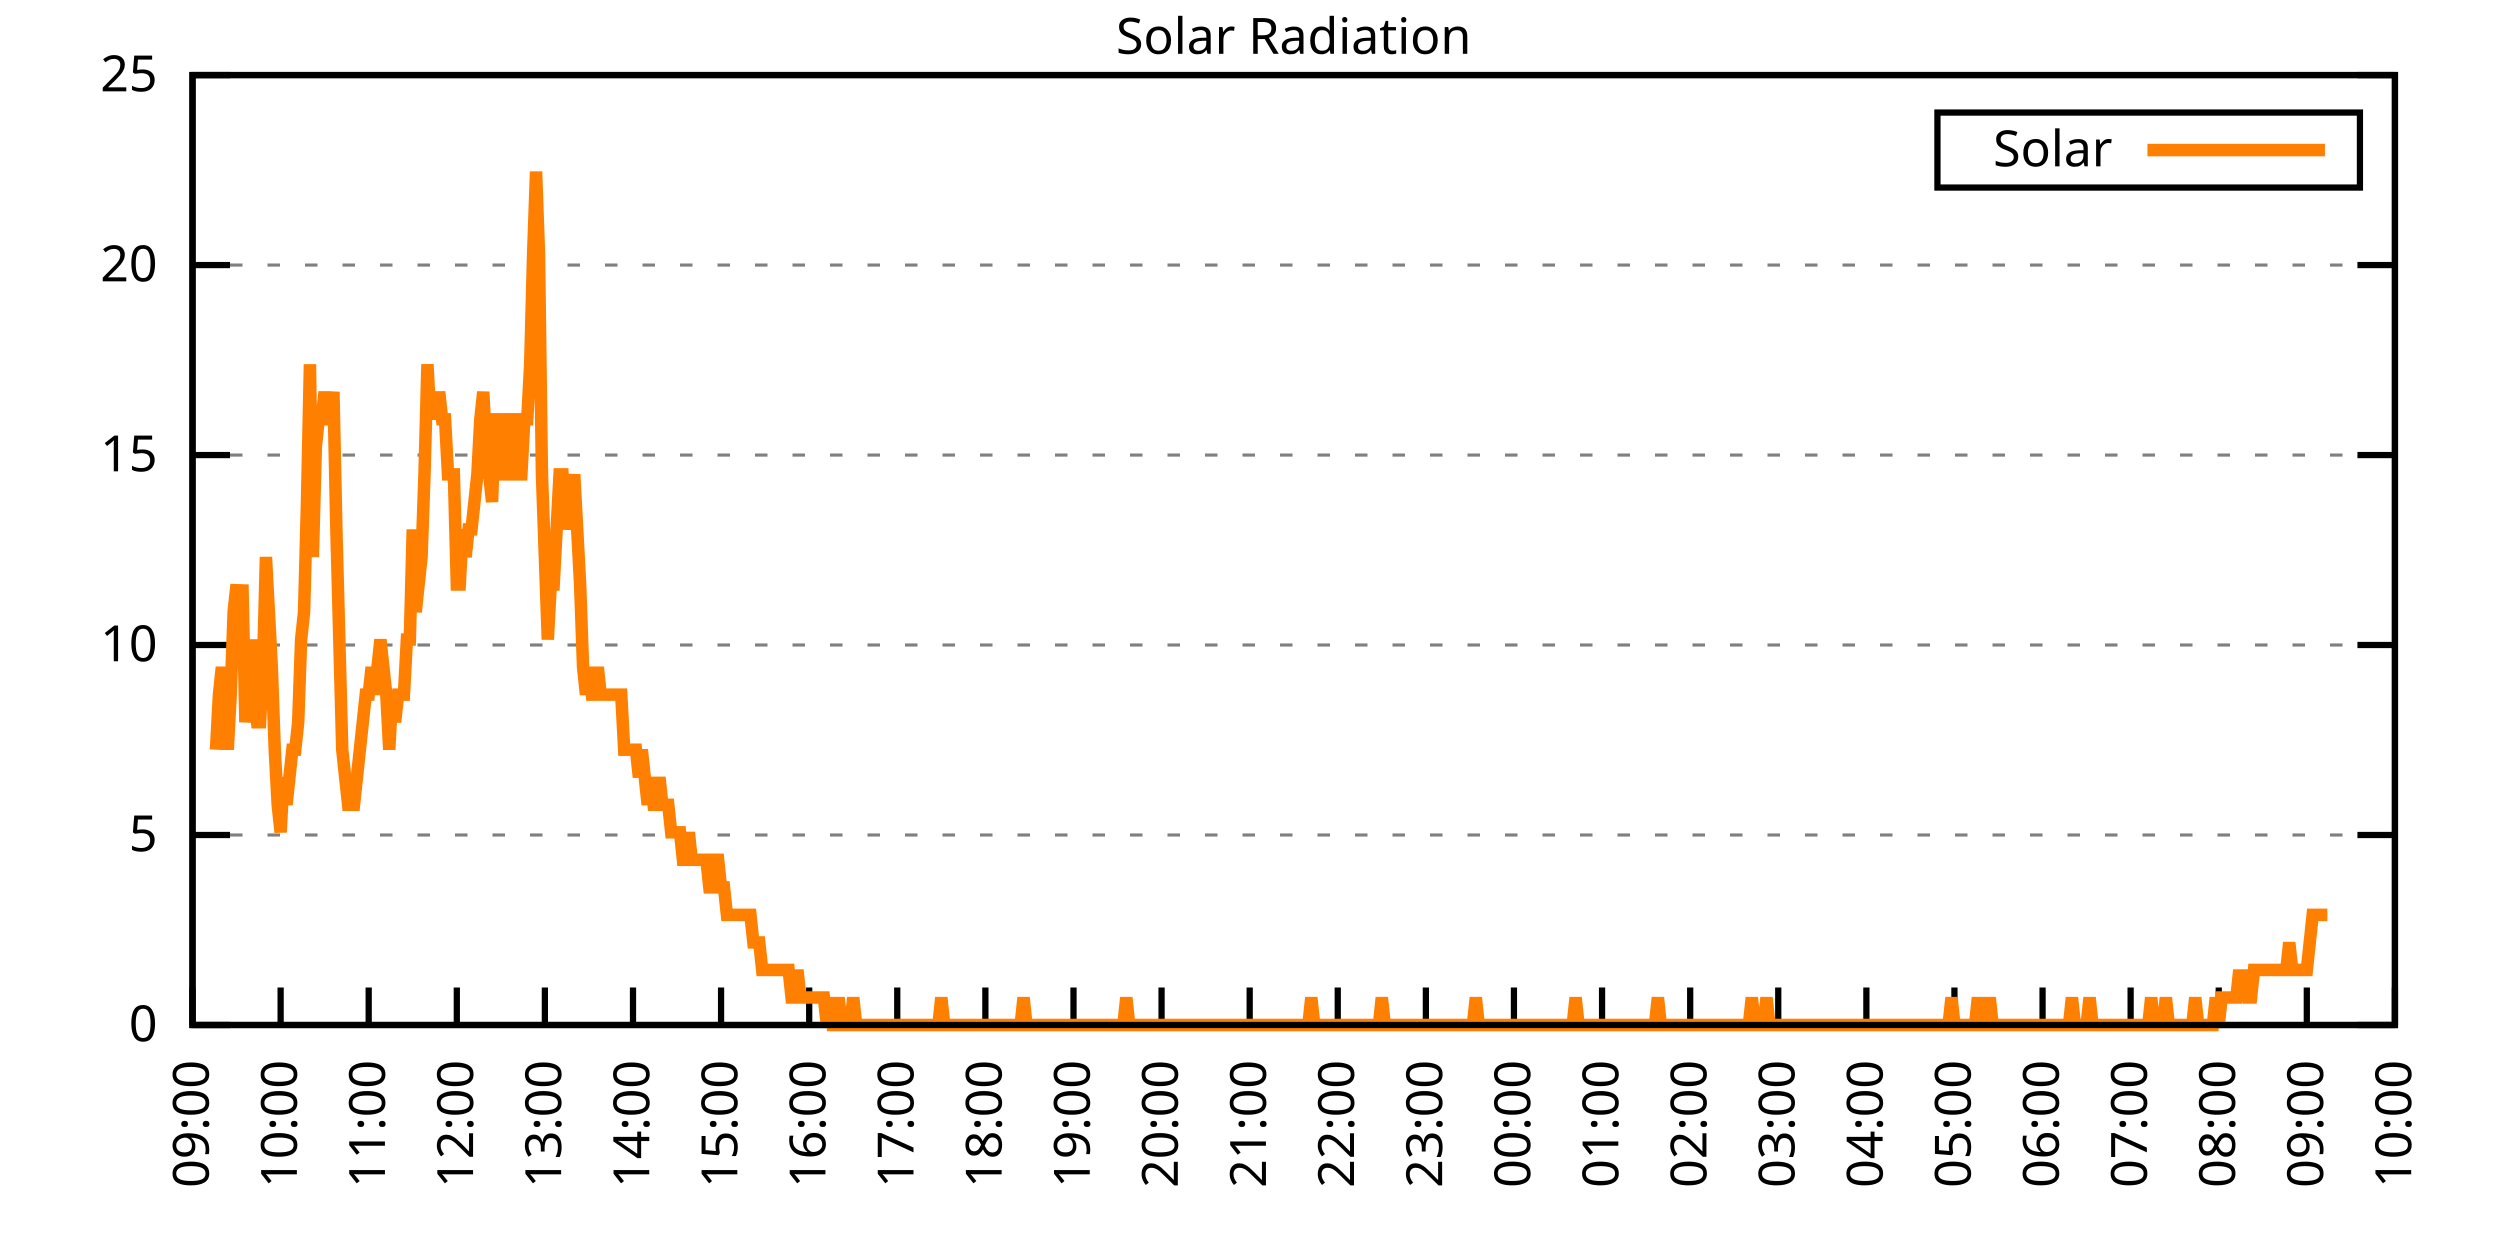
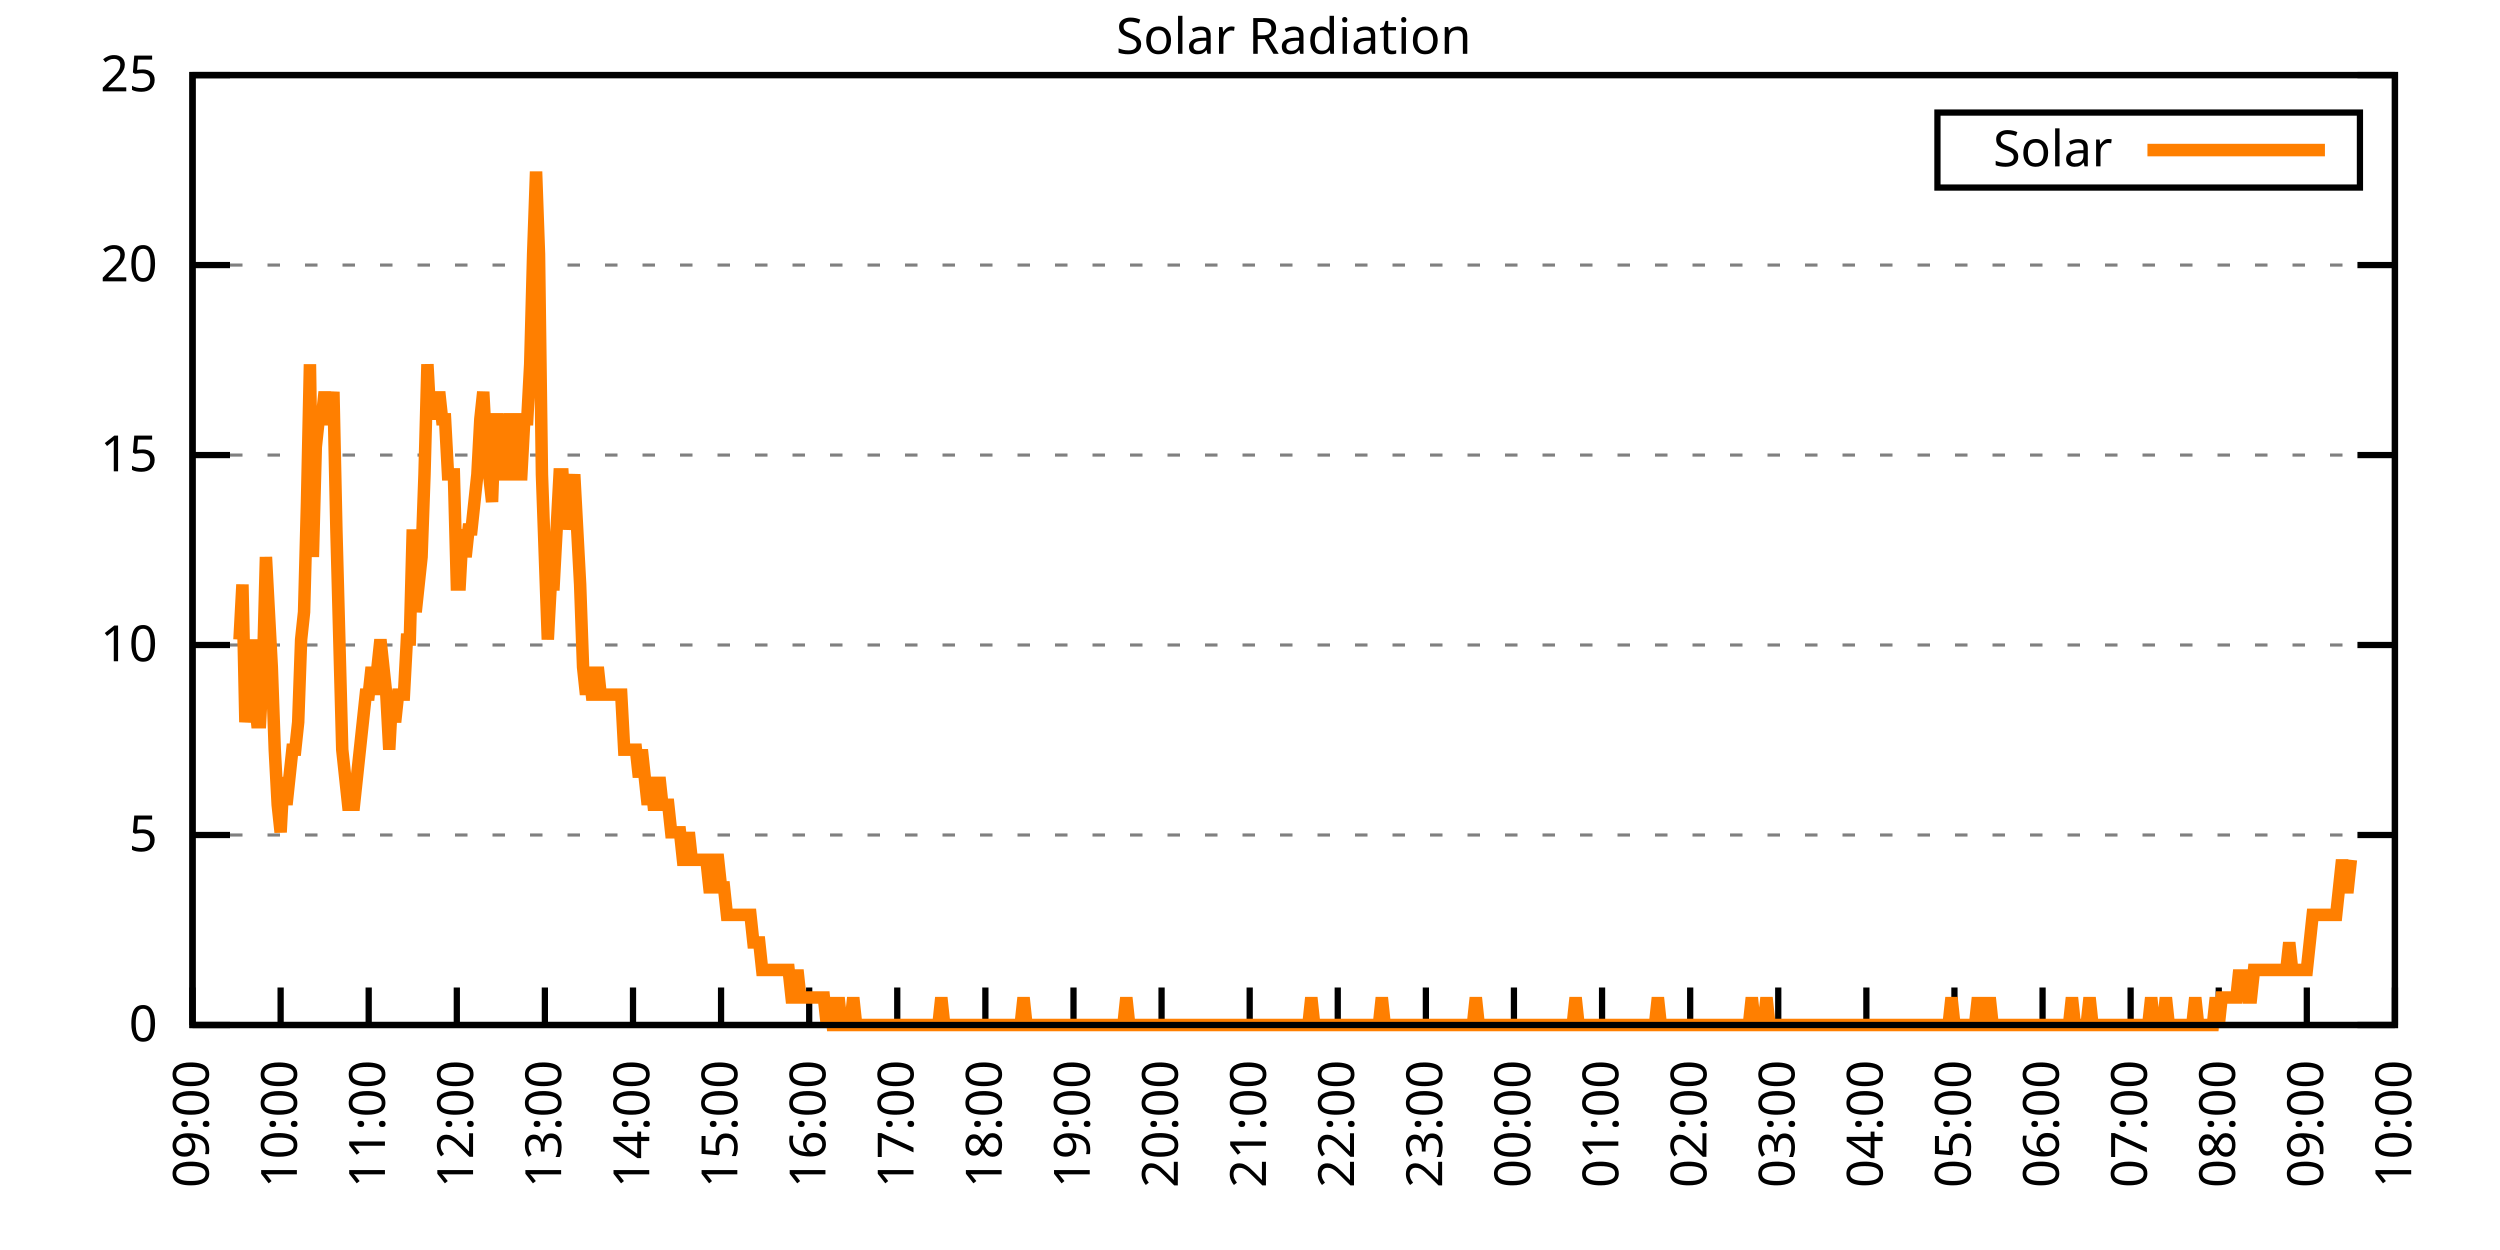
<svg xmlns="http://www.w3.org/2000/svg" xmlns:xlink="http://www.w3.org/1999/xlink" width="400" height="200" viewBox="0 0 400 200">
  <g id="gnuplot_canvas">
    <rect x="0" y="0" width="400" height="200" fill="none" />
    <defs>
      <circle id="gpDot" r="0.5" stroke-width="0.5" stroke="currentColor" />
      <path id="gpPt0" stroke-width="0.333" stroke="currentColor" d="M-1,0 h2 M0,-1 v2" />
      <path id="gpPt1" stroke-width="0.333" stroke="currentColor" d="M-1,-1 L1,1 M1,-1 L-1,1" />
      <path id="gpPt2" stroke-width="0.333" stroke="currentColor" d="M-1,0 L1,0 M0,-1 L0,1 M-1,-1 L1,1 M-1,1 L1,-1" />
      <rect id="gpPt3" stroke-width="0.333" stroke="currentColor" x="-1" y="-1" width="2" height="2" />
      <rect id="gpPt4" stroke-width="0.333" stroke="currentColor" fill="currentColor" x="-1" y="-1" width="2" height="2" />
      <circle id="gpPt5" stroke-width="0.333" stroke="currentColor" cx="0" cy="0" r="1" />
      <use xlink:href="#gpPt5" id="gpPt6" fill="currentColor" stroke="none" />
      <path id="gpPt7" stroke-width="0.333" stroke="currentColor" d="M0,-1.33 L-1.33,0.67 L1.33,0.67 z" />
      <use xlink:href="#gpPt7" id="gpPt8" fill="currentColor" stroke="none" />
      <use xlink:href="#gpPt7" id="gpPt9" stroke="currentColor" transform="rotate(180)" />
      <use xlink:href="#gpPt9" id="gpPt10" fill="currentColor" stroke="none" />
      <use xlink:href="#gpPt3" id="gpPt11" stroke="currentColor" transform="rotate(45)" />
      <use xlink:href="#gpPt11" id="gpPt12" fill="currentColor" stroke="none" />
      <path id="gpPt13" stroke-width="0.333" stroke="currentColor" d="M0,1.330 L1.265,0.411 L0.782,-1.067 L-0.782,-1.076 L-1.265,0.411 z" />
      <use xlink:href="#gpPt13" id="gpPt14" fill="currentColor" stroke="none" />
      <filter id="textbox" filterUnits="objectBoundingBox" x="0" y="0" height="1" width="1">
        <feFlood flood-color="white" flood-opacity="1" result="bgnd" />
        <feComposite in="SourceGraphic" in2="bgnd" operator="atop" />
      </filter>
      <filter id="greybox" filterUnits="objectBoundingBox" x="0" y="0" height="1" width="1">
        <feFlood flood-color="lightgrey" flood-opacity="1" result="grey" />
        <feComposite in="SourceGraphic" in2="grey" operator="atop" />
      </filter>
    </defs>
    <g fill="none" color="white" stroke="currentColor" stroke-width="1.00" stroke-linecap="butt" stroke-linejoin="miter">
</g>
    <g fill="none" color="black" stroke="currentColor" stroke-width="1.00" stroke-linecap="butt" stroke-linejoin="miter">
      <g stroke="none" shape-rendering="crispEdges">
        <polygon fill="rgb(255, 255, 255)" points="30.80,164.00 383.18,164.00 383.18,12.02 30.80,12.02 " />
      </g>
    </g>
    <g fill="none" color="black" stroke="currentColor" stroke-width="1.00" stroke-linecap="butt" stroke-linejoin="miter">
</g>
    <g fill="none" color="black" stroke="black" stroke-width="0.50" stroke-linecap="butt" stroke-linejoin="miter">
</g>
    <g fill="none" color="gray" stroke="currentColor" stroke-width="0.50" stroke-linecap="butt" stroke-linejoin="miter">
      <path stroke="gray" stroke-dasharray="2,4" class="gridline" d="M30.80,164.00 L383.19,164.00  " />
    </g>
    <g fill="none" color="gray" stroke="gray" stroke-width="1.00" stroke-linecap="butt" stroke-linejoin="miter">
</g>
    <g fill="none" color="black" stroke="currentColor" stroke-width="1.00" stroke-linecap="butt" stroke-linejoin="miter">
      <path stroke="black" d="M30.80,164.00 L36.80,164.00 M383.19,164.00 L377.19,164.00  " />
      <g transform="translate(25.20,166.60)" stroke="none" fill="black" font-family="Sans" font-size="8.00" text-anchor="end">
        <text>
          <tspan font-family="Sans"> 0</tspan>
        </text>
      </g>
    </g>
    <g fill="none" color="black" stroke="currentColor" stroke-width="1.00" stroke-linecap="butt" stroke-linejoin="miter">
</g>
    <g fill="none" color="black" stroke="black" stroke-width="0.50" stroke-linecap="butt" stroke-linejoin="miter">
</g>
    <g fill="none" color="gray" stroke="currentColor" stroke-width="0.50" stroke-linecap="butt" stroke-linejoin="miter">
      <path stroke="gray" stroke-dasharray="2,4" class="gridline" d="M30.80,133.60 L383.19,133.60  " />
    </g>
    <g fill="none" color="gray" stroke="gray" stroke-width="1.00" stroke-linecap="butt" stroke-linejoin="miter">
</g>
    <g fill="none" color="black" stroke="currentColor" stroke-width="1.00" stroke-linecap="butt" stroke-linejoin="miter">
      <path stroke="black" d="M30.80,133.60 L36.80,133.60 M383.19,133.60 L377.19,133.60  " />
      <g transform="translate(25.20,136.20)" stroke="none" fill="black" font-family="Sans" font-size="8.00" text-anchor="end">
        <text>
          <tspan font-family="Sans"> 5</tspan>
        </text>
      </g>
    </g>
    <g fill="none" color="black" stroke="currentColor" stroke-width="1.00" stroke-linecap="butt" stroke-linejoin="miter">
</g>
    <g fill="none" color="black" stroke="black" stroke-width="0.50" stroke-linecap="butt" stroke-linejoin="miter">
</g>
    <g fill="none" color="gray" stroke="currentColor" stroke-width="0.50" stroke-linecap="butt" stroke-linejoin="miter">
      <path stroke="gray" stroke-dasharray="2,4" class="gridline" d="M30.80,103.20 L383.19,103.20  " />
    </g>
    <g fill="none" color="gray" stroke="gray" stroke-width="1.00" stroke-linecap="butt" stroke-linejoin="miter">
</g>
    <g fill="none" color="black" stroke="currentColor" stroke-width="1.00" stroke-linecap="butt" stroke-linejoin="miter">
      <path stroke="black" d="M30.80,103.20 L36.80,103.20 M383.19,103.20 L377.19,103.20  " />
      <g transform="translate(25.20,105.80)" stroke="none" fill="black" font-family="Sans" font-size="8.00" text-anchor="end">
        <text>
          <tspan font-family="Sans"> 10</tspan>
        </text>
      </g>
    </g>
    <g fill="none" color="black" stroke="currentColor" stroke-width="1.00" stroke-linecap="butt" stroke-linejoin="miter">
</g>
    <g fill="none" color="black" stroke="black" stroke-width="0.50" stroke-linecap="butt" stroke-linejoin="miter">
</g>
    <g fill="none" color="gray" stroke="currentColor" stroke-width="0.50" stroke-linecap="butt" stroke-linejoin="miter">
      <path stroke="gray" stroke-dasharray="2,4" class="gridline" d="M30.80,72.81 L383.19,72.81  " />
    </g>
    <g fill="none" color="gray" stroke="gray" stroke-width="1.00" stroke-linecap="butt" stroke-linejoin="miter">
</g>
    <g fill="none" color="black" stroke="currentColor" stroke-width="1.00" stroke-linecap="butt" stroke-linejoin="miter">
      <path stroke="black" d="M30.80,72.81 L36.80,72.81 M383.19,72.81 L377.19,72.81  " />
      <g transform="translate(25.20,75.41)" stroke="none" fill="black" font-family="Sans" font-size="8.00" text-anchor="end">
        <text>
          <tspan font-family="Sans"> 15</tspan>
        </text>
      </g>
    </g>
    <g fill="none" color="black" stroke="currentColor" stroke-width="1.00" stroke-linecap="butt" stroke-linejoin="miter">
</g>
    <g fill="none" color="black" stroke="black" stroke-width="0.50" stroke-linecap="butt" stroke-linejoin="miter">
</g>
    <g fill="none" color="gray" stroke="currentColor" stroke-width="0.50" stroke-linecap="butt" stroke-linejoin="miter">
      <path stroke="gray" stroke-dasharray="2,4" class="gridline" d="M30.80,42.41 L383.19,42.41  " />
    </g>
    <g fill="none" color="gray" stroke="gray" stroke-width="1.00" stroke-linecap="butt" stroke-linejoin="miter">
</g>
    <g fill="none" color="black" stroke="currentColor" stroke-width="1.00" stroke-linecap="butt" stroke-linejoin="miter">
      <path stroke="black" d="M30.80,42.41 L36.80,42.41 M383.19,42.41 L377.19,42.41  " />
      <g transform="translate(25.20,45.01)" stroke="none" fill="black" font-family="Sans" font-size="8.00" text-anchor="end">
        <text>
          <tspan font-family="Sans"> 20</tspan>
        </text>
      </g>
    </g>
    <g fill="none" color="black" stroke="currentColor" stroke-width="1.00" stroke-linecap="butt" stroke-linejoin="miter">
</g>
    <g fill="none" color="black" stroke="black" stroke-width="0.50" stroke-linecap="butt" stroke-linejoin="miter">
</g>
    <g fill="none" color="gray" stroke="currentColor" stroke-width="0.50" stroke-linecap="butt" stroke-linejoin="miter">
      <path stroke="gray" stroke-dasharray="2,4" class="gridline" d="M30.80,12.01 L383.19,12.01  " />
    </g>
    <g fill="none" color="gray" stroke="gray" stroke-width="1.00" stroke-linecap="butt" stroke-linejoin="miter">
</g>
    <g fill="none" color="black" stroke="currentColor" stroke-width="1.00" stroke-linecap="butt" stroke-linejoin="miter">
      <path stroke="black" d="M30.80,12.01 L36.80,12.01 M383.19,12.01 L377.19,12.01  " />
      <g transform="translate(25.20,14.61)" stroke="none" fill="black" font-family="Sans" font-size="8.00" text-anchor="end">
        <text>
          <tspan font-family="Sans"> 25</tspan>
        </text>
      </g>
    </g>
    <g fill="none" color="black" stroke="currentColor" stroke-width="1.00" stroke-linecap="butt" stroke-linejoin="miter">
      <path stroke="black" d="M30.80,164.00 L30.80,158.00  " />
      <g transform="translate(33.40,169.60) rotate(270.00)" stroke="none" fill="black" font-family="Sans" font-size="8.00" text-anchor="end">
        <text>
          <tspan font-family="Sans">09:00</tspan>
        </text>
      </g>
    </g>
    <g fill="none" color="black" stroke="currentColor" stroke-width="1.00" stroke-linecap="butt" stroke-linejoin="miter">
      <path stroke="black" d="M44.90,164.00 L44.90,158.00  " />
      <g transform="translate(47.50,169.60) rotate(270.00)" stroke="none" fill="black" font-family="Sans" font-size="8.00" text-anchor="end">
        <text>
          <tspan font-family="Sans">10:00</tspan>
        </text>
      </g>
    </g>
    <g fill="none" color="black" stroke="currentColor" stroke-width="1.00" stroke-linecap="butt" stroke-linejoin="miter">
      <path stroke="black" d="M58.99,164.00 L58.99,158.00  " />
      <g transform="translate(61.59,169.60) rotate(270.00)" stroke="none" fill="black" font-family="Sans" font-size="8.00" text-anchor="end">
        <text>
          <tspan font-family="Sans">11:00</tspan>
        </text>
      </g>
    </g>
    <g fill="none" color="black" stroke="currentColor" stroke-width="1.00" stroke-linecap="butt" stroke-linejoin="miter">
      <path stroke="black" d="M73.09,164.00 L73.09,158.00  " />
      <g transform="translate(75.69,169.60) rotate(270.00)" stroke="none" fill="black" font-family="Sans" font-size="8.00" text-anchor="end">
        <text>
          <tspan font-family="Sans">12:00</tspan>
        </text>
      </g>
    </g>
    <g fill="none" color="black" stroke="currentColor" stroke-width="1.00" stroke-linecap="butt" stroke-linejoin="miter">
      <path stroke="black" d="M87.18,164.00 L87.18,158.00  " />
      <g transform="translate(89.78,169.60) rotate(270.00)" stroke="none" fill="black" font-family="Sans" font-size="8.00" text-anchor="end">
        <text>
          <tspan font-family="Sans">13:00</tspan>
        </text>
      </g>
    </g>
    <g fill="none" color="black" stroke="currentColor" stroke-width="1.00" stroke-linecap="butt" stroke-linejoin="miter">
      <path stroke="black" d="M101.28,164.00 L101.28,158.00  " />
      <g transform="translate(103.88,169.60) rotate(270.00)" stroke="none" fill="black" font-family="Sans" font-size="8.00" text-anchor="end">
        <text>
          <tspan font-family="Sans">14:00</tspan>
        </text>
      </g>
    </g>
    <g fill="none" color="black" stroke="currentColor" stroke-width="1.00" stroke-linecap="butt" stroke-linejoin="miter">
      <path stroke="black" d="M115.37,164.00 L115.37,158.00  " />
      <g transform="translate(117.97,169.60) rotate(270.00)" stroke="none" fill="black" font-family="Sans" font-size="8.00" text-anchor="end">
        <text>
          <tspan font-family="Sans">15:00</tspan>
        </text>
      </g>
    </g>
    <g fill="none" color="black" stroke="currentColor" stroke-width="1.00" stroke-linecap="butt" stroke-linejoin="miter">
      <path stroke="black" d="M129.47,164.00 L129.47,158.00  " />
      <g transform="translate(132.07,169.60) rotate(270.00)" stroke="none" fill="black" font-family="Sans" font-size="8.00" text-anchor="end">
        <text>
          <tspan font-family="Sans">16:00</tspan>
        </text>
      </g>
    </g>
    <g fill="none" color="black" stroke="currentColor" stroke-width="1.00" stroke-linecap="butt" stroke-linejoin="miter">
      <path stroke="black" d="M143.56,164.00 L143.56,158.00  " />
      <g transform="translate(146.16,169.60) rotate(270.00)" stroke="none" fill="black" font-family="Sans" font-size="8.00" text-anchor="end">
        <text>
          <tspan font-family="Sans">17:00</tspan>
        </text>
      </g>
    </g>
    <g fill="none" color="black" stroke="currentColor" stroke-width="1.00" stroke-linecap="butt" stroke-linejoin="miter">
      <path stroke="black" d="M157.66,164.00 L157.66,158.00  " />
      <g transform="translate(160.26,169.60) rotate(270.00)" stroke="none" fill="black" font-family="Sans" font-size="8.00" text-anchor="end">
        <text>
          <tspan font-family="Sans">18:00</tspan>
        </text>
      </g>
    </g>
    <g fill="none" color="black" stroke="currentColor" stroke-width="1.00" stroke-linecap="butt" stroke-linejoin="miter">
      <path stroke="black" d="M171.76,164.00 L171.76,158.00  " />
      <g transform="translate(174.36,169.60) rotate(270.00)" stroke="none" fill="black" font-family="Sans" font-size="8.00" text-anchor="end">
        <text>
          <tspan font-family="Sans">19:00</tspan>
        </text>
      </g>
    </g>
    <g fill="none" color="black" stroke="currentColor" stroke-width="1.00" stroke-linecap="butt" stroke-linejoin="miter">
      <path stroke="black" d="M185.85,164.00 L185.85,158.00  " />
      <g transform="translate(188.45,169.60) rotate(270.00)" stroke="none" fill="black" font-family="Sans" font-size="8.00" text-anchor="end">
        <text>
          <tspan font-family="Sans">20:00</tspan>
        </text>
      </g>
    </g>
    <g fill="none" color="black" stroke="currentColor" stroke-width="1.00" stroke-linecap="butt" stroke-linejoin="miter">
      <path stroke="black" d="M199.95,164.00 L199.95,158.00  " />
      <g transform="translate(202.55,169.60) rotate(270.00)" stroke="none" fill="black" font-family="Sans" font-size="8.00" text-anchor="end">
        <text>
          <tspan font-family="Sans">21:00</tspan>
        </text>
      </g>
    </g>
    <g fill="none" color="black" stroke="currentColor" stroke-width="1.00" stroke-linecap="butt" stroke-linejoin="miter">
      <path stroke="black" d="M214.04,164.00 L214.04,158.00  " />
      <g transform="translate(216.64,169.60) rotate(270.00)" stroke="none" fill="black" font-family="Sans" font-size="8.00" text-anchor="end">
        <text>
          <tspan font-family="Sans">22:00</tspan>
        </text>
      </g>
    </g>
    <g fill="none" color="black" stroke="currentColor" stroke-width="1.00" stroke-linecap="butt" stroke-linejoin="miter">
      <path stroke="black" d="M228.14,164.00 L228.14,158.00  " />
      <g transform="translate(230.74,169.60) rotate(270.00)" stroke="none" fill="black" font-family="Sans" font-size="8.00" text-anchor="end">
        <text>
          <tspan font-family="Sans">23:00</tspan>
        </text>
      </g>
    </g>
    <g fill="none" color="black" stroke="currentColor" stroke-width="1.00" stroke-linecap="butt" stroke-linejoin="miter">
      <path stroke="black" d="M242.23,164.00 L242.23,158.00  " />
      <g transform="translate(244.83,169.60) rotate(270.00)" stroke="none" fill="black" font-family="Sans" font-size="8.00" text-anchor="end">
        <text>
          <tspan font-family="Sans">00:00</tspan>
        </text>
      </g>
    </g>
    <g fill="none" color="black" stroke="currentColor" stroke-width="1.00" stroke-linecap="butt" stroke-linejoin="miter">
      <path stroke="black" d="M256.33,164.00 L256.33,158.00  " />
      <g transform="translate(258.93,169.60) rotate(270.00)" stroke="none" fill="black" font-family="Sans" font-size="8.00" text-anchor="end">
        <text>
          <tspan font-family="Sans">01:00</tspan>
        </text>
      </g>
    </g>
    <g fill="none" color="black" stroke="currentColor" stroke-width="1.00" stroke-linecap="butt" stroke-linejoin="miter">
      <path stroke="black" d="M270.43,164.00 L270.43,158.00  " />
      <g transform="translate(273.03,169.60) rotate(270.00)" stroke="none" fill="black" font-family="Sans" font-size="8.00" text-anchor="end">
        <text>
          <tspan font-family="Sans">02:00</tspan>
        </text>
      </g>
    </g>
    <g fill="none" color="black" stroke="currentColor" stroke-width="1.00" stroke-linecap="butt" stroke-linejoin="miter">
      <path stroke="black" d="M284.52,164.00 L284.52,158.00  " />
      <g transform="translate(287.12,169.60) rotate(270.00)" stroke="none" fill="black" font-family="Sans" font-size="8.00" text-anchor="end">
        <text>
          <tspan font-family="Sans">03:00</tspan>
        </text>
      </g>
    </g>
    <g fill="none" color="black" stroke="currentColor" stroke-width="1.00" stroke-linecap="butt" stroke-linejoin="miter">
      <path stroke="black" d="M298.62,164.00 L298.62,158.00  " />
      <g transform="translate(301.22,169.60) rotate(270.00)" stroke="none" fill="black" font-family="Sans" font-size="8.00" text-anchor="end">
        <text>
          <tspan font-family="Sans">04:00</tspan>
        </text>
      </g>
    </g>
    <g fill="none" color="black" stroke="currentColor" stroke-width="1.00" stroke-linecap="butt" stroke-linejoin="miter">
      <path stroke="black" d="M312.71,164.00 L312.71,158.00  " />
      <g transform="translate(315.31,169.60) rotate(270.00)" stroke="none" fill="black" font-family="Sans" font-size="8.00" text-anchor="end">
        <text>
          <tspan font-family="Sans">05:00</tspan>
        </text>
      </g>
    </g>
    <g fill="none" color="black" stroke="currentColor" stroke-width="1.00" stroke-linecap="butt" stroke-linejoin="miter">
      <path stroke="black" d="M326.81,164.00 L326.81,158.00  " />
      <g transform="translate(329.41,169.60) rotate(270.00)" stroke="none" fill="black" font-family="Sans" font-size="8.00" text-anchor="end">
        <text>
          <tspan font-family="Sans">06:00</tspan>
        </text>
      </g>
    </g>
    <g fill="none" color="black" stroke="currentColor" stroke-width="1.00" stroke-linecap="butt" stroke-linejoin="miter">
      <path stroke="black" d="M340.90,164.00 L340.90,158.00  " />
      <g transform="translate(343.50,169.60) rotate(270.00)" stroke="none" fill="black" font-family="Sans" font-size="8.00" text-anchor="end">
        <text>
          <tspan font-family="Sans">07:00</tspan>
        </text>
      </g>
    </g>
    <g fill="none" color="black" stroke="currentColor" stroke-width="1.00" stroke-linecap="butt" stroke-linejoin="miter">
      <path stroke="black" d="M355.00,164.00 L355.00,158.00  " />
      <g transform="translate(357.60,169.60) rotate(270.00)" stroke="none" fill="black" font-family="Sans" font-size="8.00" text-anchor="end">
        <text>
          <tspan font-family="Sans">08:00</tspan>
        </text>
      </g>
    </g>
    <g fill="none" color="black" stroke="currentColor" stroke-width="1.00" stroke-linecap="butt" stroke-linejoin="miter">
      <path stroke="black" d="M369.09,164.00 L369.09,158.00  " />
      <g transform="translate(371.69,169.60) rotate(270.00)" stroke="none" fill="black" font-family="Sans" font-size="8.00" text-anchor="end">
        <text>
          <tspan font-family="Sans">09:00</tspan>
        </text>
      </g>
    </g>
    <g fill="none" color="black" stroke="currentColor" stroke-width="1.00" stroke-linecap="butt" stroke-linejoin="miter">
      <path stroke="black" d="M383.19,164.00 L383.19,158.00  " />
      <g transform="translate(385.79,169.60) rotate(270.00)" stroke="none" fill="black" font-family="Sans" font-size="8.00" text-anchor="end">
        <text>
          <tspan font-family="Sans">10:00</tspan>
        </text>
      </g>
    </g>
    <g fill="none" color="black" stroke="currentColor" stroke-width="1.00" stroke-linecap="butt" stroke-linejoin="miter">
</g>
    <g fill="none" color="black" stroke="currentColor" stroke-width="1.00" stroke-linecap="butt" stroke-linejoin="miter">
      <path stroke="black" d="M30.80,12.01 L30.80,164.00 L383.19,164.00 L383.19,12.01 L30.80,12.01 Z  " />
    </g>
    <g fill="none" color="black" stroke="currentColor" stroke-width="1.00" stroke-linecap="butt" stroke-linejoin="miter">
</g>
    <g fill="none" color="black" stroke="currentColor" stroke-width="1.00" stroke-linecap="butt" stroke-linejoin="miter">
      <path stroke="black" d="M309.99,30.01 L309.99,18.01 L377.59,18.01 L377.59,30.01 L309.99,30.01 Z  " />
    </g>
    <g id="Solar_Radiation_plot_1">
      <g fill="none" color="white" stroke="black" stroke-width="2.00" stroke-linecap="butt" stroke-linejoin="miter">
</g>
      <g fill="none" color="black" stroke="currentColor" stroke-width="2.00" stroke-linecap="butt" stroke-linejoin="miter">
        <g transform="translate(337.99,26.61)" stroke="none" fill="black" font-family="Sans" font-size="8.00" text-anchor="end">
          <text>
            <tspan font-family="Sans">Solar</tspan>
          </text>
        </g>
      </g>
      <g fill="none" color="black" stroke="currentColor" stroke-width="2.00" stroke-linecap="butt" stroke-linejoin="miter">
-         <path stroke="rgb(255, 127,   0)" d="M343.59,24.01 L371.99,24.01 M34.56,119.95 L35.03,111.14 L35.50,106.74 L35.97,111.14 L36.44,119.95 L36.91,111.14   L37.38,97.93 L37.85,93.52 L38.32,102.33 L38.79,93.52 L39.26,115.55 L39.73,111.14 L40.20,102.33 L40.67,111.14   L41.14,115.55 L41.61,115.55 L42.08,106.74 L42.55,89.12 L43.02,97.93 L43.49,106.74 L43.96,119.95 L44.43,128.76   L44.90,133.17 L45.37,124.36 L45.84,128.76 L46.31,124.36 L46.78,119.95 L47.24,119.95 L47.71,115.55 L48.18,102.33   L48.65,97.93 L49.12,80.31 L49.59,58.28 L50.06,89.12 L50.53,71.50 L51.00,67.09 L51.47,67.09 L51.94,62.69   L52.41,67.09 L52.88,67.09 L53.35,62.69 L53.82,84.71 L54.29,102.33 L54.76,119.95 L55.23,124.36 L55.70,128.76   L56.17,128.76 L56.64,128.76 L57.11,124.36 L57.58,119.95 L58.05,115.55 L58.52,111.14 L58.99,111.14 L59.46,106.74   L59.93,111.14 L60.40,106.74 L60.87,102.33 L61.34,106.74 L61.81,111.14 L62.28,119.95 L62.75,111.14 L63.22,115.55   L63.69,111.14 L64.16,111.14 L64.63,111.14 L65.10,102.33 L65.57,102.33 L66.04,84.71 L66.51,97.93 L66.98,93.52   L67.45,89.12 L67.92,75.90 L68.39,58.28 L68.86,67.09 L69.33,62.69 L69.80,67.09 L70.27,62.69 L70.74,67.09   L71.21,67.09 L71.68,75.90 L72.15,75.90 L72.62,75.90 L73.09,93.52 L73.56,93.52 L74.03,84.71 L74.50,89.12   L74.97,84.71 L75.44,84.71 L75.91,80.31 L76.38,75.90 L76.85,67.09 L77.32,62.69 L77.79,71.50 L78.26,75.90   L78.73,80.31 L79.19,67.09 L79.66,67.09 L80.13,71.50 L80.60,75.90 L81.07,75.90 L81.54,67.09 L82.01,67.09   L82.48,75.90 L82.95,75.90 L83.42,75.90 L83.89,67.09 L84.36,67.09 L84.83,58.28 L85.30,40.66 L85.77,27.45   L86.24,40.66 L86.71,75.90 L87.18,89.12 L87.65,102.33 L88.12,93.52 L88.59,93.52 L89.06,84.71 L89.53,75.90   L90.00,75.90 L90.47,84.71 L90.94,80.31 L91.41,80.31 L91.88,75.90 L92.35,84.71 L92.82,93.52 L93.29,106.74   L93.76,111.14 L94.23,106.74 L94.70,111.14 L95.17,111.14 L95.64,106.74 L96.11,111.14 L96.58,111.14 L97.05,111.14   L97.52,111.14 L97.99,111.14 L98.46,111.14 L98.93,111.14 L99.40,111.14 L99.87,119.95 L100.34,119.95 L100.81,119.95   L101.28,119.95 L101.75,119.95 L102.22,124.36 L102.69,119.95 L103.16,124.36 L103.63,128.76 L104.10,124.36 L104.57,128.76   L105.04,128.76 L105.51,124.36 L105.98,128.76 L106.45,128.76 L106.92,128.76 L107.39,133.17 L107.86,133.17 L108.33,133.17   L108.80,133.17 L109.27,137.57 L109.74,137.57 L110.21,133.17 L110.68,137.57 L111.14,137.57 L111.61,137.57 L112.08,137.57   L112.55,137.57 L113.02,137.57 L113.49,141.98 L113.96,141.98 L114.43,137.57 L114.90,137.57 L115.37,141.98 L115.84,141.98   L116.31,146.38 L116.78,146.38 L117.25,146.38 L117.72,146.38 L118.19,146.38 L118.66,146.38 L119.13,146.38 L119.60,146.38   L120.07,146.38 L120.54,150.79 L121.01,150.79 L121.48,150.79 L121.95,155.19 L122.42,155.19 L122.89,155.19 L123.36,155.19   L123.83,155.19 L124.30,155.19 L124.77,155.19 L125.24,155.19 L125.71,155.19 L126.18,155.19 L126.65,159.60 L127.12,159.60   L127.59,155.19 L128.06,159.60 L128.53,159.60 L129.00,159.60 L129.47,159.60 L129.94,159.60 L130.41,159.60 L130.88,159.60   L131.35,159.60 L131.82,159.60 L132.29,164.00 L132.76,159.60 L133.23,164.00 L133.70,164.00 L134.17,159.60 L134.64,164.00   L135.11,164.00 L135.58,164.00 L136.05,164.00 L136.52,159.60 L136.99,164.00 L137.46,164.00 L137.93,164.00 L138.40,164.00   L138.87,164.00 L139.34,164.00 L139.81,164.00 L140.28,164.00 L140.75,164.00 L141.22,164.00 L141.69,164.00 L142.16,164.00   L142.63,164.00 L143.09,164.00 L143.56,164.00 L144.03,164.00 L144.50,164.00 L144.97,164.00 L145.44,164.00 L145.91,164.00   L146.38,164.00 L146.85,164.00 L147.32,164.00 L147.79,164.00 L148.26,164.00 L148.73,164.00 L149.20,164.00 L149.67,164.00   L150.14,164.00 L150.61,159.60 L151.08,164.00 L151.55,164.00 L152.02,164.00 L152.49,164.00 L152.96,164.00 L153.43,164.00   L153.90,164.00 L154.37,164.00 L154.84,164.00 L155.31,164.00 L155.78,164.00 L156.25,164.00 L156.72,164.00 L157.19,164.00   L157.66,164.00 L158.13,164.00 L158.60,164.00 L159.07,164.00 L159.54,164.00 L160.01,164.00 L160.48,164.00 L160.95,164.00   L161.42,164.00 L161.89,164.00 L162.36,164.00 L162.83,164.00 L163.30,164.00 L163.77,159.60 L164.24,164.00 L164.71,164.00   L165.18,164.00 L165.65,164.00 L166.12,164.00 L166.59,164.00 L167.06,164.00 L167.53,164.00 L168.00,164.00 L168.47,164.00   L168.94,164.00 L169.41,164.00 L169.88,164.00 L170.35,164.00 L170.82,164.00 L171.29,164.00 L171.76,164.00 L172.23,164.00   L172.70,164.00 L173.17,164.00 L173.64,164.00 L174.11,164.00 L174.58,164.00 L175.04,164.00 L175.51,164.00 L175.98,164.00   L176.45,164.00 L176.92,164.00 L177.39,164.00 L177.86,164.00 L178.33,164.00 L178.80,164.00 L179.27,164.00 L179.74,164.00   L180.21,159.60 L180.68,164.00 L181.15,164.00 L181.62,164.00 L182.09,164.00 L182.56,164.00 L183.03,164.00 L183.50,164.00   L183.97,164.00 L184.44,164.00 L184.91,164.00 L185.38,164.00 L185.85,164.00 L186.32,164.00 L186.79,164.00 L187.26,164.00   L187.73,164.00 L188.20,164.00 L188.67,164.00 L189.14,164.00 L189.61,164.00 L190.08,164.00 L190.55,164.00 L191.02,164.00   L191.49,164.00 L191.96,164.00 L192.43,164.00 L192.90,164.00 L193.37,164.00 L193.84,164.00 L194.31,164.00 L194.78,164.00   L195.25,164.00 L195.72,164.00 L196.19,164.00 L196.66,164.00 L197.13,164.00 L197.60,164.00 L198.07,164.00 L198.54,164.00   L199.01,164.00 L199.48,164.00 L199.95,164.00 L200.42,164.00 L200.89,164.00 L201.36,164.00 L201.83,164.00 L202.30,164.00   L202.77,164.00 L203.24,164.00 L203.71,164.00 L204.18,164.00 L204.65,164.00 L205.12,164.00 L205.59,164.00 L206.06,164.00   L206.53,164.00 L207.00,164.00 L207.46,164.00 L207.93,164.00 L208.40,164.00 L208.87,164.00 L209.34,164.00 L209.81,159.60   L210.28,164.00 L210.75,164.00 L211.22,164.00 L211.69,164.00 L212.16,164.00 L212.63,164.00 L213.10,164.00 L213.57,164.00   L214.04,164.00 L214.51,164.00 L214.98,164.00 L215.45,164.00 L215.92,164.00 L216.39,164.00 L216.86,164.00 L217.33,164.00   L217.80,164.00 L218.27,164.00 L218.74,164.00 L219.21,164.00 L219.68,164.00 L220.15,164.00 L220.62,164.00 L221.09,159.60   L221.56,164.00 L222.03,164.00 L222.50,164.00 L222.97,164.00 L223.44,164.00 L223.91,164.00 L224.38,164.00 L224.85,164.00   L225.32,164.00 L225.79,164.00 L226.26,164.00 L226.73,164.00 L227.20,164.00 L227.67,164.00 L228.14,164.00 L228.61,164.00   L229.08,164.00 L229.55,164.00 L230.02,164.00 L230.49,164.00 L230.96,164.00 L231.43,164.00 L231.90,164.00 L232.37,164.00   L232.84,164.00 L233.31,164.00 L233.78,164.00 L234.25,164.00 L234.72,164.00 L235.19,164.00 L235.66,164.00 L236.13,159.60   L236.60,164.00 L237.07,164.00 L237.54,164.00 L238.01,164.00 L238.48,164.00 L238.95,164.00 L239.41,164.00 L239.88,164.00   L240.35,164.00 L240.82,164.00 L241.29,164.00 L241.76,164.00 L242.23,164.00 L242.70,164.00 L243.17,164.00 L243.64,164.00   L244.11,164.00 L244.58,164.00 L245.05,164.00 L245.52,164.00 L245.99,164.00 L246.46,164.00 L246.93,164.00 L247.40,164.00   L247.87,164.00 L248.34,164.00 L248.81,164.00 L249.28,164.00 L249.75,164.00 L250.22,164.00 L250.69,164.00 L251.16,164.00   L251.63,164.00 L252.10,159.60 L252.57,164.00 L253.04,164.00 L253.51,164.00 L253.98,164.00 L254.45,164.00 L254.92,164.00   L255.39,164.00 L255.86,164.00 L256.33,164.00 L256.80,164.00 L257.27,164.00 L257.74,164.00 L258.21,164.00 L258.68,164.00   L259.15,164.00 L259.62,164.00 L260.09,164.00 L260.56,164.00 L261.03,164.00 L261.50,164.00 L261.97,164.00 L262.44,164.00   L262.91,164.00 L263.38,164.00 L263.85,164.00 L264.32,164.00 L264.79,164.00 L265.26,159.60 L265.73,164.00 L266.20,164.00   L266.67,164.00 L267.14,164.00 L267.61,164.00 L268.08,164.00 L268.55,164.00 L269.02,164.00 L269.49,164.00 L269.96,164.00   L270.43,164.00 L270.90,164.00 L271.36,164.00 L271.83,164.00 L272.30,164.00 L272.77,164.00 L273.24,164.00 L273.71,164.00   L274.18,164.00 L274.65,164.00 L275.12,164.00 L275.59,164.00 L276.06,164.00 L276.53,164.00 L277.00,164.00 L277.47,164.00   L277.94,164.00 L278.41,164.00 L278.88,164.00 L279.35,164.00 L279.82,164.00 L280.29,159.60 L280.76,164.00 L281.23,164.00   L281.70,164.00 L282.17,164.00 L282.64,159.60 L283.11,164.00 L283.58,164.00 L284.05,164.00 L284.52,164.00 L284.99,164.00   L285.46,164.00 L285.93,164.00 L286.40,164.00 L286.87,164.00 L287.34,164.00 L287.81,164.00 L288.28,164.00 L288.75,164.00   L289.22,164.00 L289.69,164.00 L290.16,164.00 L290.63,164.00 L291.10,164.00 L291.57,164.00 L292.04,164.00 L292.51,164.00   L292.98,164.00 L293.45,164.00 L293.92,164.00 L294.39,164.00 L294.86,164.00 L295.33,164.00 L295.80,164.00 L296.27,164.00   L296.74,164.00 L297.21,164.00 L297.68,164.00 L298.15,164.00 L298.62,164.00 L299.09,164.00 L299.56,164.00 L300.03,164.00   L300.50,164.00 L300.97,164.00 L301.44,164.00 L301.91,164.00 L302.38,164.00 L302.85,164.00 L303.31,164.00 L303.78,164.00   L304.25,164.00 L304.72,164.00 L305.19,164.00 L305.66,164.00 L306.13,164.00 L306.60,164.00 L307.07,164.00 L307.54,164.00   L308.01,164.00 L308.48,164.00 L308.95,164.00 L309.42,164.00 L309.89,164.00 L310.36,164.00 L310.83,164.00 L311.30,164.00   L311.77,164.00 L312.24,159.60 L312.71,164.00 L313.18,164.00 L313.65,164.00 L314.12,164.00 L314.59,164.00 L315.06,164.00   L315.53,164.00 L316.00,164.00 L316.47,159.60 L316.94,164.00 L317.41,164.00 L317.88,164.00 L318.35,159.60 L318.82,164.00   L319.29,164.00 L319.76,164.00 L320.23,164.00 L320.70,164.00 L321.17,164.00 L321.64,164.00 L322.11,164.00 L322.58,164.00   L323.05,164.00 L323.52,164.00 L323.99,164.00 L324.46,164.00 L324.93,164.00 L325.40,164.00 L325.87,164.00 L326.34,164.00   L326.81,164.00 L327.28,164.00 L327.75,164.00 L328.22,164.00 L328.69,164.00 L329.16,164.00 L329.63,164.00 L330.10,164.00   L330.57,164.00 L331.04,164.00 L331.51,159.60 L331.98,164.00 L332.45,164.00 L332.92,164.00 L333.39,164.00 L333.86,164.00   L334.33,159.60 L334.80,164.00 L335.26,164.00 L335.73,164.00 L336.20,164.00 L336.67,164.00 L337.14,164.00 L337.61,164.00   L338.08,164.00 L338.55,164.00 L339.02,164.00 L339.49,164.00 L339.96,164.00 L340.43,164.00 L340.90,164.00 L341.37,164.00   L341.84,164.00 L342.31,164.00 L342.78,164.00 L343.25,164.00 L343.72,164.00 L344.19,159.60 L344.66,164.00 L345.13,164.00   L345.60,164.00 L346.07,164.00 L346.54,159.60 L347.01,164.00 L347.48,164.00 L347.95,164.00 L348.42,164.00 L348.89,164.00   L349.36,164.00 L349.83,164.00 L350.30,164.00 L350.77,164.00 L351.24,159.60 L351.71,164.00 L352.18,164.00 L352.65,164.00   L353.12,164.00 L353.59,164.00 L354.06,164.00 L354.53,159.60 L355.00,164.00 L355.47,159.60 L355.94,159.60 L356.41,159.60   L356.88,159.60 L357.35,159.60 L357.82,159.60 L358.29,155.19 L358.76,159.60 L359.23,155.19 L359.70,159.60 L360.17,159.60   L360.64,155.19 L361.11,155.19 L361.58,155.19 L362.05,155.19 L362.52,155.19 L362.99,155.19 L363.46,155.19 L363.93,155.19   L364.40,155.19 L364.87,155.19 L365.34,155.19 L365.81,155.19 L366.28,150.79 L366.75,155.19 L367.21,155.19 L367.68,155.19   L368.15,155.19 L368.62,155.19 L369.09,155.19 L369.56,150.79 L370.03,146.38 L370.50,146.38 L370.97,146.38 L371.44,146.38   L371.91,146.38 L372.38,146.38  " />
+         <path stroke="rgb(255, 127,   0)" d="M343.59,24.01 L371.99,24.01 M38.32,102.33 L38.79,93.52 L39.26,115.55 L39.73,111.14 L40.20,102.33 L40.67,111.14   L41.14,115.55 L41.61,115.55 L42.08,106.74 L42.55,89.12 L43.02,97.93 L43.49,106.74 L43.96,119.95 L44.43,128.76   L44.90,133.17 L45.37,124.36 L45.84,128.76 L46.31,124.36 L46.78,119.95 L47.24,119.95 L47.71,115.55 L48.18,102.33   L48.65,97.93 L49.12,80.31 L49.59,58.28 L50.06,89.12 L50.53,71.50 L51.00,67.09 L51.47,67.09 L51.94,62.69   L52.41,67.09 L52.88,67.09 L53.35,62.69 L53.82,84.71 L54.29,102.33 L54.76,119.95 L55.23,124.36 L55.70,128.76   L56.17,128.76 L56.64,128.76 L57.11,124.36 L57.58,119.95 L58.05,115.55 L58.52,111.14 L58.99,111.14 L59.46,106.74   L59.93,111.14 L60.40,106.74 L60.87,102.33 L61.34,106.74 L61.81,111.14 L62.28,119.95 L62.75,111.14 L63.22,115.55   L63.69,111.14 L64.16,111.14 L64.63,111.14 L65.10,102.33 L65.57,102.33 L66.04,84.71 L66.51,97.93 L66.98,93.52   L67.45,89.12 L67.92,75.90 L68.39,58.28 L68.86,67.09 L69.33,62.69 L69.80,67.09 L70.27,62.69 L70.74,67.09   L71.21,67.09 L71.68,75.90 L72.15,75.90 L72.62,75.90 L73.09,93.52 L73.56,93.52 L74.03,84.71 L74.50,89.12   L74.97,84.71 L75.44,84.71 L75.91,80.31 L76.38,75.90 L76.85,67.09 L77.32,62.69 L77.79,71.50 L78.26,75.90   L78.73,80.31 L79.19,67.09 L79.66,67.09 L80.13,71.50 L80.60,75.90 L81.07,75.90 L81.54,67.09 L82.01,67.09   L82.48,75.90 L82.95,75.90 L83.42,75.90 L83.89,67.09 L84.36,67.09 L84.83,58.28 L85.30,40.66 L85.77,27.45   L86.24,40.66 L86.71,75.90 L87.18,89.12 L87.65,102.33 L88.12,93.52 L88.59,93.52 L89.06,84.71 L89.53,75.90   L90.00,75.90 L90.47,84.71 L90.94,80.31 L91.41,80.31 L91.88,75.90 L92.35,84.71 L92.82,93.52 L93.29,106.74   L93.76,111.14 L94.23,106.74 L94.70,111.14 L95.17,111.14 L95.64,106.74 L96.11,111.14 L96.58,111.14 L97.05,111.14   L97.52,111.14 L97.99,111.14 L98.46,111.14 L98.93,111.14 L99.40,111.14 L99.87,119.95 L100.34,119.95 L100.81,119.95   L101.28,119.95 L101.75,119.95 L102.22,124.36 L102.69,119.95 L103.16,124.36 L103.63,128.76 L104.10,124.36 L104.57,128.76   L105.04,128.76 L105.51,124.36 L105.98,128.76 L106.45,128.76 L106.92,128.76 L107.39,133.17 L107.86,133.17 L108.33,133.17   L108.80,133.17 L109.27,137.57 L109.74,137.57 L110.21,133.17 L110.68,137.57 L111.14,137.57 L111.61,137.57 L112.08,137.57   L112.55,137.57 L113.02,137.57 L113.49,141.98 L113.96,141.98 L114.43,137.57 L114.90,137.57 L115.37,141.98 L115.84,141.98   L116.31,146.38 L116.78,146.38 L117.25,146.38 L117.72,146.38 L118.19,146.38 L118.66,146.38 L119.13,146.38 L119.60,146.38   L120.07,146.38 L120.54,150.79 L121.01,150.79 L121.48,150.79 L121.95,155.19 L122.42,155.19 L122.89,155.19 L123.36,155.19   L123.83,155.19 L124.30,155.19 L124.77,155.19 L125.24,155.19 L125.71,155.19 L126.18,155.19 L126.65,159.60 L127.12,159.60   L127.59,155.19 L128.06,159.60 L128.53,159.60 L129.00,159.60 L129.47,159.60 L129.94,159.60 L130.41,159.60 L130.88,159.60   L131.35,159.60 L131.82,159.60 L132.29,164.00 L132.76,159.60 L133.23,164.00 L133.70,164.00 L134.17,159.60 L134.64,164.00   L135.11,164.00 L135.58,164.00 L136.05,164.00 L136.52,159.60 L136.99,164.00 L137.46,164.00 L137.93,164.00 L138.40,164.00   L138.87,164.00 L139.34,164.00 L139.81,164.00 L140.28,164.00 L140.75,164.00 L141.22,164.00 L141.69,164.00 L142.16,164.00   L142.63,164.00 L143.09,164.00 L143.56,164.00 L144.03,164.00 L144.50,164.00 L144.97,164.00 L145.44,164.00 L145.91,164.00   L146.38,164.00 L146.85,164.00 L147.32,164.00 L147.79,164.00 L148.26,164.00 L148.73,164.00 L149.20,164.00 L149.67,164.00   L150.14,164.00 L150.61,159.60 L151.08,164.00 L151.55,164.00 L152.02,164.00 L152.49,164.00 L152.96,164.00 L153.43,164.00   L153.90,164.00 L154.37,164.00 L154.84,164.00 L155.31,164.00 L155.78,164.00 L156.25,164.00 L156.72,164.00 L157.19,164.00   L157.66,164.00 L158.13,164.00 L158.60,164.00 L159.07,164.00 L159.54,164.00 L160.01,164.00 L160.48,164.00 L160.95,164.00   L161.42,164.00 L161.89,164.00 L162.36,164.00 L162.83,164.00 L163.30,164.00 L163.77,159.60 L164.24,164.00 L164.71,164.00   L165.18,164.00 L165.65,164.00 L166.12,164.00 L166.59,164.00 L167.06,164.00 L167.53,164.00 L168.00,164.00 L168.47,164.00   L168.94,164.00 L169.41,164.00 L169.88,164.00 L170.35,164.00 L170.82,164.00 L171.29,164.00 L171.76,164.00 L172.23,164.00   L172.70,164.00 L173.17,164.00 L173.64,164.00 L174.11,164.00 L174.58,164.00 L175.04,164.00 L175.51,164.00 L175.98,164.00   L176.45,164.00 L176.92,164.00 L177.39,164.00 L177.86,164.00 L178.33,164.00 L178.80,164.00 L179.27,164.00 L179.74,164.00   L180.21,159.60 L180.68,164.00 L181.15,164.00 L181.62,164.00 L182.09,164.00 L182.56,164.00 L183.03,164.00 L183.50,164.00   L183.97,164.00 L184.44,164.00 L184.91,164.00 L185.38,164.00 L185.85,164.00 L186.32,164.00 L186.79,164.00 L187.26,164.00   L187.73,164.00 L188.20,164.00 L188.67,164.00 L189.14,164.00 L189.61,164.00 L190.08,164.00 L190.55,164.00 L191.02,164.00   L191.49,164.00 L191.96,164.00 L192.43,164.00 L192.90,164.00 L193.37,164.00 L193.84,164.00 L194.31,164.00 L194.78,164.00   L195.25,164.00 L195.72,164.00 L196.19,164.00 L196.66,164.00 L197.13,164.00 L197.60,164.00 L198.07,164.00 L198.54,164.00   L199.01,164.00 L199.48,164.00 L199.95,164.00 L200.42,164.00 L200.89,164.00 L201.36,164.00 L201.83,164.00 L202.30,164.00   L202.77,164.00 L203.24,164.00 L203.71,164.00 L204.18,164.00 L204.65,164.00 L205.12,164.00 L205.59,164.00 L206.06,164.00   L206.53,164.00 L207.00,164.00 L207.46,164.00 L207.93,164.00 L208.40,164.00 L208.87,164.00 L209.34,164.00 L209.81,159.60   L210.28,164.00 L210.75,164.00 L211.22,164.00 L211.69,164.00 L212.16,164.00 L212.63,164.00 L213.10,164.00 L213.57,164.00   L214.04,164.00 L214.51,164.00 L214.98,164.00 L215.45,164.00 L215.92,164.00 L216.39,164.00 L216.86,164.00 L217.33,164.00   L217.80,164.00 L218.27,164.00 L218.74,164.00 L219.21,164.00 L219.68,164.00 L220.15,164.00 L220.62,164.00 L221.09,159.60   L221.56,164.00 L222.03,164.00 L222.50,164.00 L222.97,164.00 L223.44,164.00 L223.91,164.00 L224.38,164.00 L224.85,164.00   L225.32,164.00 L225.79,164.00 L226.26,164.00 L226.73,164.00 L227.20,164.00 L227.67,164.00 L228.14,164.00 L228.61,164.00   L229.08,164.00 L229.55,164.00 L230.02,164.00 L230.49,164.00 L230.96,164.00 L231.43,164.00 L231.90,164.00 L232.37,164.00   L232.84,164.00 L233.31,164.00 L233.78,164.00 L234.25,164.00 L234.72,164.00 L235.19,164.00 L235.66,164.00 L236.13,159.60   L236.60,164.00 L237.07,164.00 L237.54,164.00 L238.01,164.00 L238.48,164.00 L238.95,164.00 L239.41,164.00 L239.88,164.00   L240.35,164.00 L240.82,164.00 L241.29,164.00 L241.76,164.00 L242.23,164.00 L242.70,164.00 L243.17,164.00 L243.64,164.00   L244.11,164.00 L244.58,164.00 L245.05,164.00 L245.52,164.00 L245.99,164.00 L246.46,164.00 L246.93,164.00 L247.40,164.00   L247.87,164.00 L248.34,164.00 L248.81,164.00 L249.28,164.00 L249.75,164.00 L250.22,164.00 L250.69,164.00 L251.16,164.00   L251.63,164.00 L252.10,159.60 L252.57,164.00 L253.04,164.00 L253.51,164.00 L253.98,164.00 L254.45,164.00 L254.92,164.00   L255.39,164.00 L255.86,164.00 L256.33,164.00 L256.80,164.00 L257.27,164.00 L257.74,164.00 L258.21,164.00 L258.68,164.00   L259.15,164.00 L259.62,164.00 L260.09,164.00 L260.56,164.00 L261.03,164.00 L261.50,164.00 L261.97,164.00 L262.44,164.00   L262.91,164.00 L263.38,164.00 L263.85,164.00 L264.32,164.00 L264.79,164.00 L265.26,159.60 L265.73,164.00 L266.20,164.00   L266.67,164.00 L267.14,164.00 L267.61,164.00 L268.08,164.00 L268.55,164.00 L269.02,164.00 L269.49,164.00 L269.96,164.00   L270.43,164.00 L270.90,164.00 L271.36,164.00 L271.83,164.00 L272.30,164.00 L272.77,164.00 L273.24,164.00 L273.71,164.00   L274.18,164.00 L274.65,164.00 L275.12,164.00 L275.59,164.00 L276.06,164.00 L276.53,164.00 L277.00,164.00 L277.47,164.00   L277.94,164.00 L278.41,164.00 L278.88,164.00 L279.35,164.00 L279.82,164.00 L280.29,159.60 L280.76,164.00 L281.23,164.00   L281.70,164.00 L282.17,164.00 L282.64,159.60 L283.11,164.00 L283.58,164.00 L284.05,164.00 L284.52,164.00 L284.99,164.00   L285.46,164.00 L285.93,164.00 L286.40,164.00 L286.87,164.00 L287.34,164.00 L287.81,164.00 L288.28,164.00 L288.75,164.00   L289.22,164.00 L289.69,164.00 L290.16,164.00 L290.63,164.00 L291.10,164.00 L291.57,164.00 L292.04,164.00 L292.51,164.00   L292.98,164.00 L293.45,164.00 L293.92,164.00 L294.39,164.00 L294.86,164.00 L295.33,164.00 L295.80,164.00 L296.27,164.00   L296.74,164.00 L297.21,164.00 L297.68,164.00 L298.15,164.00 L298.62,164.00 L299.09,164.00 L299.56,164.00 L300.03,164.00   L300.50,164.00 L300.97,164.00 L301.44,164.00 L301.91,164.00 L302.38,164.00 L302.85,164.00 L303.31,164.00 L303.78,164.00   L304.25,164.00 L304.72,164.00 L305.19,164.00 L305.66,164.00 L306.13,164.00 L306.60,164.00 L307.07,164.00 L307.54,164.00   L308.01,164.00 L308.48,164.00 L308.95,164.00 L309.42,164.00 L309.89,164.00 L310.36,164.00 L310.83,164.00 L311.30,164.00   L311.77,164.00 L312.24,159.60 L312.71,164.00 L313.18,164.00 L313.65,164.00 L314.12,164.00 L314.59,164.00 L315.06,164.00   L315.53,164.00 L316.00,164.00 L316.47,159.60 L316.94,164.00 L317.41,164.00 L317.88,164.00 L318.35,159.60 L318.82,164.00   L319.29,164.00 L319.76,164.00 L320.23,164.00 L320.70,164.00 L321.17,164.00 L321.64,164.00 L322.11,164.00 L322.58,164.00   L323.05,164.00 L323.52,164.00 L323.99,164.00 L324.46,164.00 L324.93,164.00 L325.40,164.00 L325.87,164.00 L326.34,164.00   L326.81,164.00 L327.28,164.00 L327.75,164.00 L328.22,164.00 L328.69,164.00 L329.16,164.00 L329.63,164.00 L330.10,164.00   L330.57,164.00 L331.04,164.00 L331.51,159.60 L331.98,164.00 L332.45,164.00 L332.92,164.00 L333.39,164.00 L333.86,164.00   L334.33,159.60 L334.80,164.00 L335.26,164.00 L335.73,164.00 L336.20,164.00 L336.67,164.00 L337.14,164.00 L337.61,164.00   L338.08,164.00 L338.55,164.00 L339.02,164.00 L339.49,164.00 L339.96,164.00 L340.43,164.00 L340.90,164.00 L341.37,164.00   L341.84,164.00 L342.31,164.00 L342.78,164.00 L343.25,164.00 L343.72,164.00 L344.19,159.60 L344.66,164.00 L345.13,164.00   L345.60,164.00 L346.07,164.00 L346.54,159.60 L347.01,164.00 L347.48,164.00 L347.95,164.00 L348.42,164.00 L348.89,164.00   L349.36,164.00 L349.83,164.00 L350.30,164.00 L350.77,164.00 L351.24,159.60 L351.71,164.00 L352.18,164.00 L352.65,164.00   L353.12,164.00 L353.59,164.00 L354.06,164.00 L354.53,159.60 L355.00,164.00 L355.47,159.60 L355.94,159.60 L356.41,159.60   L356.88,159.60 L357.35,159.60 L357.82,159.60 L358.29,155.19 L358.76,159.60 L359.23,155.19 L359.70,159.60 L360.17,159.60   L360.64,155.19 L361.11,155.19 L361.58,155.19 L362.05,155.19 L362.52,155.19 L362.99,155.19 L363.46,155.19 L363.93,155.19   L364.40,155.19 L364.87,155.19 L365.34,155.19 L365.81,155.19 L366.28,150.79 L366.75,155.19 L367.21,155.19 L367.68,155.19   L368.15,155.19 L368.62,155.19 L369.09,155.19 L369.56,150.79 L370.03,146.38 L370.50,146.38 L370.97,146.38 L371.44,146.38   L371.91,146.38 L372.38,146.38 L372.85,146.38 L373.32,146.38 L373.79,146.38 L374.26,141.98 L374.73,137.57 L375.20,141.98   L375.67,141.98 L376.14,137.57  " />
      </g>
    </g>
    <g fill="none" color="black" stroke="currentColor" stroke-width="2.00" stroke-linecap="butt" stroke-linejoin="miter">
</g>
    <g fill="none" color="black" stroke="black" stroke-width="1.00" stroke-linecap="butt" stroke-linejoin="miter">
</g>
    <g fill="none" color="black" stroke="currentColor" stroke-width="1.00" stroke-linecap="butt" stroke-linejoin="miter">
      <path stroke="black" d="M30.80,12.01 L30.80,164.00 L383.19,164.00 L383.19,12.01 L30.80,12.01 Z  " />
      <g transform="translate(6.80,88.01) rotate(270.00)" stroke="none" fill="black" font-family="Sans" font-size="8.00" text-anchor="middle">
        <text />
      </g>
    </g>
    <g fill="none" color="black" stroke="currentColor" stroke-width="1.00" stroke-linecap="butt" stroke-linejoin="miter">
</g>
    <g fill="none" color="black" stroke="currentColor" stroke-width="1.00" stroke-linecap="butt" stroke-linejoin="miter">
      <g transform="translate(206.99,8.61)" stroke="none" fill="black" font-family="Sans" font-size="8.00" text-anchor="middle">
        <text>
          <tspan font-family="Sans">Solar Radiation</tspan>
        </text>
      </g>
    </g>
    <g fill="none" color="black" stroke="currentColor" stroke-width="1.00" stroke-linecap="butt" stroke-linejoin="miter">
</g>
  </g>
</svg>
